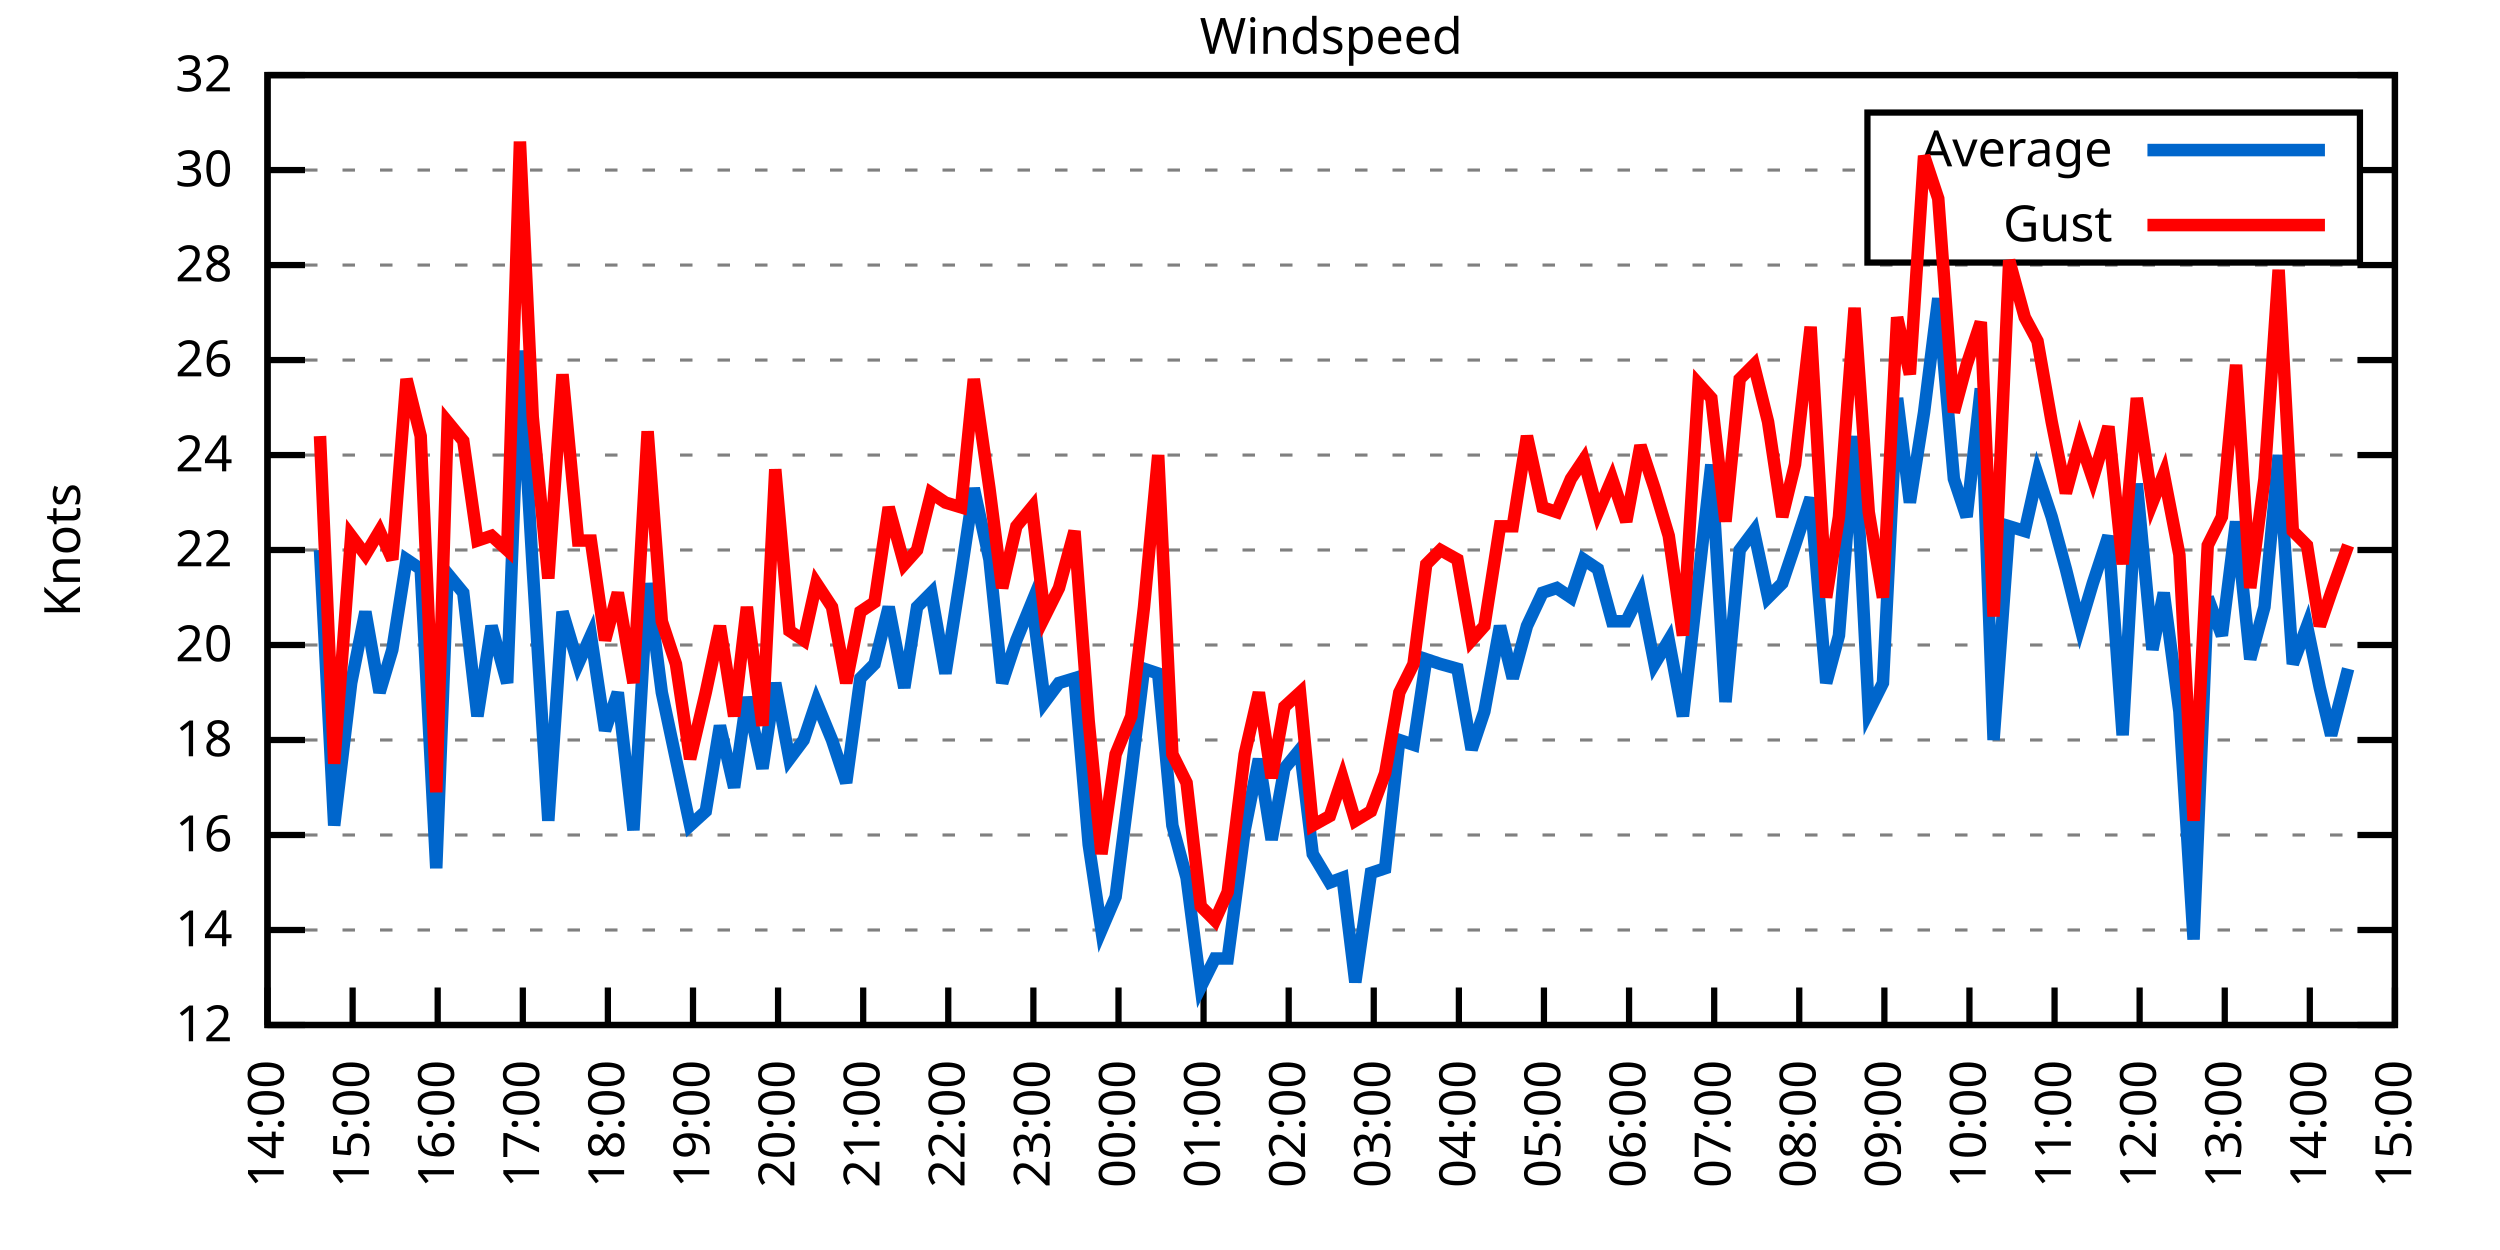
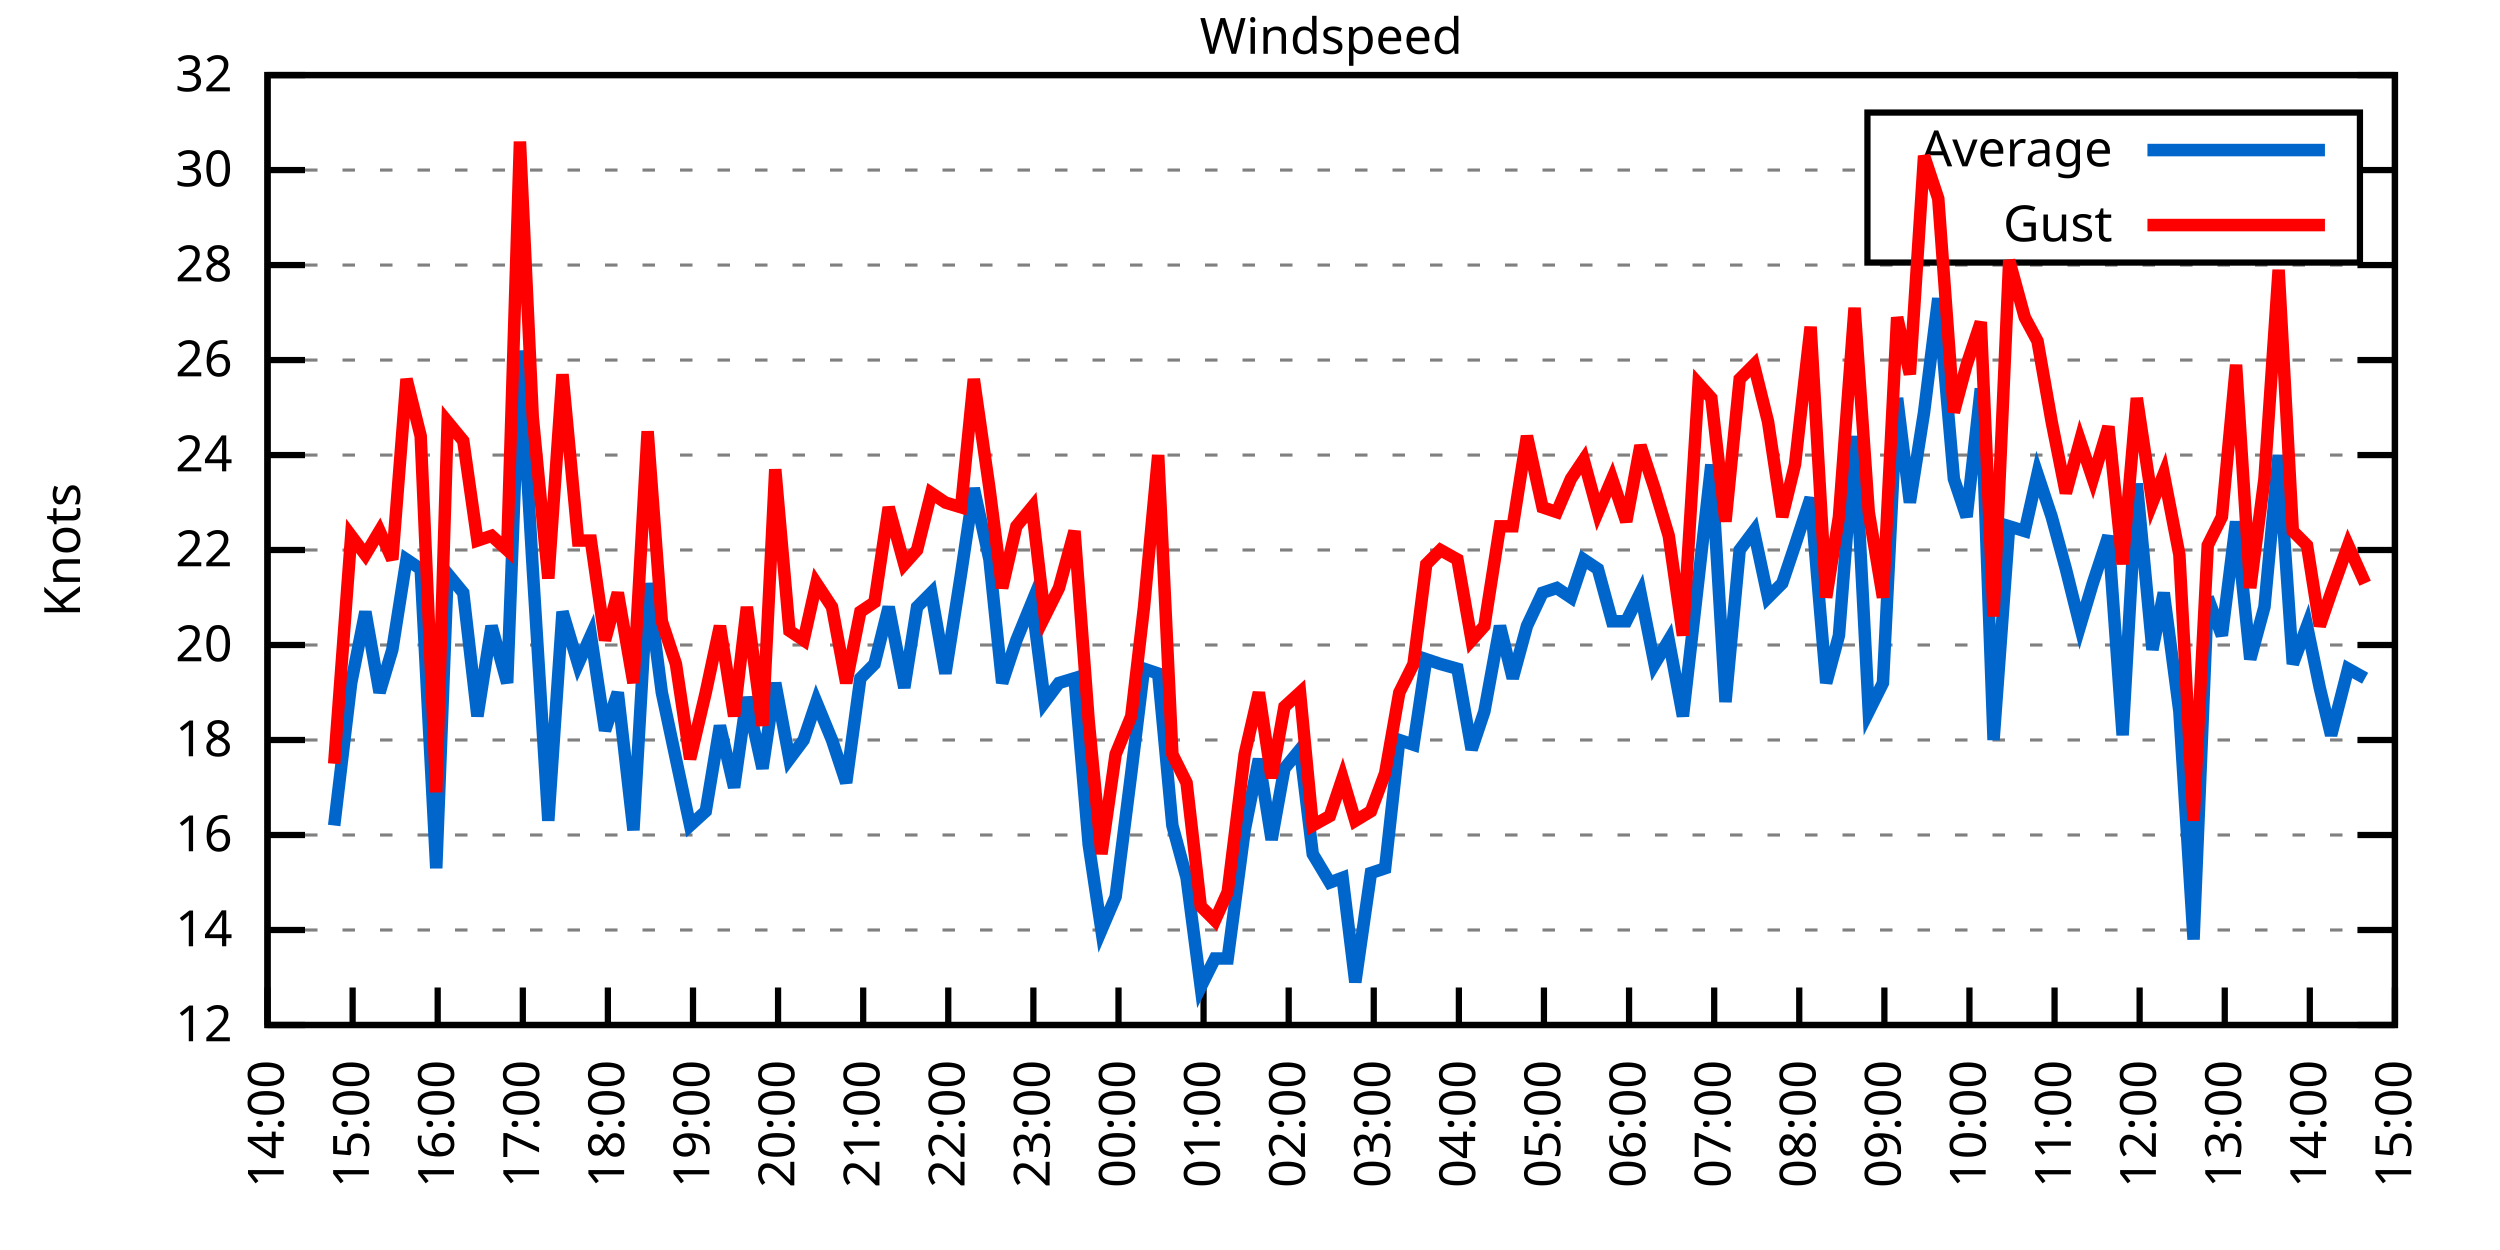
<svg xmlns="http://www.w3.org/2000/svg" xmlns:xlink="http://www.w3.org/1999/xlink" width="400" height="200" viewBox="0 0 400 200">
  <g id="gnuplot_canvas">
    <rect x="0" y="0" width="400" height="200" fill="none" />
    <defs>
      <circle id="gpDot" r="0.5" stroke-width="0.5" stroke="currentColor" />
      <path id="gpPt0" stroke-width="0.333" stroke="currentColor" d="M-1,0 h2 M0,-1 v2" />
      <path id="gpPt1" stroke-width="0.333" stroke="currentColor" d="M-1,-1 L1,1 M1,-1 L-1,1" />
      <path id="gpPt2" stroke-width="0.333" stroke="currentColor" d="M-1,0 L1,0 M0,-1 L0,1 M-1,-1 L1,1 M-1,1 L1,-1" />
      <rect id="gpPt3" stroke-width="0.333" stroke="currentColor" x="-1" y="-1" width="2" height="2" />
      <rect id="gpPt4" stroke-width="0.333" stroke="currentColor" fill="currentColor" x="-1" y="-1" width="2" height="2" />
      <circle id="gpPt5" stroke-width="0.333" stroke="currentColor" cx="0" cy="0" r="1" />
      <use xlink:href="#gpPt5" id="gpPt6" fill="currentColor" stroke="none" />
      <path id="gpPt7" stroke-width="0.333" stroke="currentColor" d="M0,-1.33 L-1.33,0.67 L1.33,0.67 z" />
      <use xlink:href="#gpPt7" id="gpPt8" fill="currentColor" stroke="none" />
      <use xlink:href="#gpPt7" id="gpPt9" stroke="currentColor" transform="rotate(180)" />
      <use xlink:href="#gpPt9" id="gpPt10" fill="currentColor" stroke="none" />
      <use xlink:href="#gpPt3" id="gpPt11" stroke="currentColor" transform="rotate(45)" />
      <use xlink:href="#gpPt11" id="gpPt12" fill="currentColor" stroke="none" />
      <path id="gpPt13" stroke-width="0.333" stroke="currentColor" d="M0,1.330 L1.265,0.411 L0.782,-1.067 L-0.782,-1.076 L-1.265,0.411 z" />
      <use xlink:href="#gpPt13" id="gpPt14" fill="currentColor" stroke="none" />
      <filter id="textbox" filterUnits="objectBoundingBox" x="0" y="0" height="1" width="1">
        <feFlood flood-color="white" flood-opacity="1" result="bgnd" />
        <feComposite in="SourceGraphic" in2="bgnd" operator="atop" />
      </filter>
      <filter id="greybox" filterUnits="objectBoundingBox" x="0" y="0" height="1" width="1">
        <feFlood flood-color="lightgrey" flood-opacity="1" result="grey" />
        <feComposite in="SourceGraphic" in2="grey" operator="atop" />
      </filter>
    </defs>
    <g fill="none" color="white" stroke="currentColor" stroke-width="1.00" stroke-linecap="butt" stroke-linejoin="miter">
</g>
    <g fill="none" color="black" stroke="currentColor" stroke-width="1.00" stroke-linecap="butt" stroke-linejoin="miter">
      <g stroke="none" shape-rendering="crispEdges">
        <polygon fill="rgb(255, 255, 255)" points="42.80,164.00 383.18,164.00 383.18,12.02 42.80,12.02 " />
      </g>
    </g>
    <g fill="none" color="black" stroke="currentColor" stroke-width="1.00" stroke-linecap="butt" stroke-linejoin="miter">
</g>
    <g fill="none" color="black" stroke="black" stroke-width="0.50" stroke-linecap="butt" stroke-linejoin="miter">
</g>
    <g fill="none" color="gray" stroke="currentColor" stroke-width="0.50" stroke-linecap="butt" stroke-linejoin="miter">
      <path stroke="gray" stroke-dasharray="2,4" class="gridline" d="M42.80,164.00 L383.19,164.00  " />
    </g>
    <g fill="none" color="gray" stroke="gray" stroke-width="1.00" stroke-linecap="butt" stroke-linejoin="miter">
</g>
    <g fill="none" color="black" stroke="currentColor" stroke-width="1.00" stroke-linecap="butt" stroke-linejoin="miter">
      <path stroke="black" d="M42.80,164.00 L48.80,164.00 M383.19,164.00 L377.19,164.00  " />
      <g transform="translate(37.20,166.60)" stroke="none" fill="black" font-family="Sans" font-size="8.00" text-anchor="end">
        <text>
          <tspan font-family="Sans"> 12</tspan>
        </text>
      </g>
    </g>
    <g fill="none" color="black" stroke="currentColor" stroke-width="1.00" stroke-linecap="butt" stroke-linejoin="miter">
</g>
    <g fill="none" color="black" stroke="black" stroke-width="0.50" stroke-linecap="butt" stroke-linejoin="miter">
</g>
    <g fill="none" color="gray" stroke="currentColor" stroke-width="0.50" stroke-linecap="butt" stroke-linejoin="miter">
      <path stroke="gray" stroke-dasharray="2,4" class="gridline" d="M42.80,148.80 L383.19,148.80  " />
    </g>
    <g fill="none" color="gray" stroke="gray" stroke-width="1.00" stroke-linecap="butt" stroke-linejoin="miter">
</g>
    <g fill="none" color="black" stroke="currentColor" stroke-width="1.00" stroke-linecap="butt" stroke-linejoin="miter">
      <path stroke="black" d="M42.80,148.80 L48.80,148.80 M383.19,148.80 L377.19,148.80  " />
      <g transform="translate(37.20,151.40)" stroke="none" fill="black" font-family="Sans" font-size="8.00" text-anchor="end">
        <text>
          <tspan font-family="Sans"> 14</tspan>
        </text>
      </g>
    </g>
    <g fill="none" color="black" stroke="currentColor" stroke-width="1.00" stroke-linecap="butt" stroke-linejoin="miter">
</g>
    <g fill="none" color="black" stroke="black" stroke-width="0.50" stroke-linecap="butt" stroke-linejoin="miter">
</g>
    <g fill="none" color="gray" stroke="currentColor" stroke-width="0.50" stroke-linecap="butt" stroke-linejoin="miter">
      <path stroke="gray" stroke-dasharray="2,4" class="gridline" d="M42.80,133.60 L383.19,133.60  " />
    </g>
    <g fill="none" color="gray" stroke="gray" stroke-width="1.00" stroke-linecap="butt" stroke-linejoin="miter">
</g>
    <g fill="none" color="black" stroke="currentColor" stroke-width="1.00" stroke-linecap="butt" stroke-linejoin="miter">
      <path stroke="black" d="M42.80,133.60 L48.80,133.60 M383.19,133.60 L377.19,133.60  " />
      <g transform="translate(37.20,136.20)" stroke="none" fill="black" font-family="Sans" font-size="8.00" text-anchor="end">
        <text>
          <tspan font-family="Sans"> 16</tspan>
        </text>
      </g>
    </g>
    <g fill="none" color="black" stroke="currentColor" stroke-width="1.00" stroke-linecap="butt" stroke-linejoin="miter">
</g>
    <g fill="none" color="black" stroke="black" stroke-width="0.50" stroke-linecap="butt" stroke-linejoin="miter">
</g>
    <g fill="none" color="gray" stroke="currentColor" stroke-width="0.50" stroke-linecap="butt" stroke-linejoin="miter">
      <path stroke="gray" stroke-dasharray="2,4" class="gridline" d="M42.80,118.40 L383.19,118.40  " />
    </g>
    <g fill="none" color="gray" stroke="gray" stroke-width="1.00" stroke-linecap="butt" stroke-linejoin="miter">
</g>
    <g fill="none" color="black" stroke="currentColor" stroke-width="1.00" stroke-linecap="butt" stroke-linejoin="miter">
      <path stroke="black" d="M42.80,118.40 L48.80,118.40 M383.19,118.40 L377.19,118.40  " />
      <g transform="translate(37.20,121.00)" stroke="none" fill="black" font-family="Sans" font-size="8.00" text-anchor="end">
        <text>
          <tspan font-family="Sans"> 18</tspan>
        </text>
      </g>
    </g>
    <g fill="none" color="black" stroke="currentColor" stroke-width="1.00" stroke-linecap="butt" stroke-linejoin="miter">
</g>
    <g fill="none" color="black" stroke="black" stroke-width="0.50" stroke-linecap="butt" stroke-linejoin="miter">
</g>
    <g fill="none" color="gray" stroke="currentColor" stroke-width="0.50" stroke-linecap="butt" stroke-linejoin="miter">
      <path stroke="gray" stroke-dasharray="2,4" class="gridline" d="M42.80,103.20 L383.19,103.20  " />
    </g>
    <g fill="none" color="gray" stroke="gray" stroke-width="1.00" stroke-linecap="butt" stroke-linejoin="miter">
</g>
    <g fill="none" color="black" stroke="currentColor" stroke-width="1.00" stroke-linecap="butt" stroke-linejoin="miter">
      <path stroke="black" d="M42.80,103.20 L48.80,103.20 M383.19,103.20 L377.19,103.20  " />
      <g transform="translate(37.20,105.80)" stroke="none" fill="black" font-family="Sans" font-size="8.00" text-anchor="end">
        <text>
          <tspan font-family="Sans"> 20</tspan>
        </text>
      </g>
    </g>
    <g fill="none" color="black" stroke="currentColor" stroke-width="1.00" stroke-linecap="butt" stroke-linejoin="miter">
</g>
    <g fill="none" color="black" stroke="black" stroke-width="0.50" stroke-linecap="butt" stroke-linejoin="miter">
</g>
    <g fill="none" color="gray" stroke="currentColor" stroke-width="0.50" stroke-linecap="butt" stroke-linejoin="miter">
      <path stroke="gray" stroke-dasharray="2,4" class="gridline" d="M42.80,88.00 L383.19,88.00  " />
    </g>
    <g fill="none" color="gray" stroke="gray" stroke-width="1.00" stroke-linecap="butt" stroke-linejoin="miter">
</g>
    <g fill="none" color="black" stroke="currentColor" stroke-width="1.00" stroke-linecap="butt" stroke-linejoin="miter">
      <path stroke="black" d="M42.80,88.00 L48.80,88.00 M383.19,88.00 L377.19,88.00  " />
      <g transform="translate(37.20,90.60)" stroke="none" fill="black" font-family="Sans" font-size="8.00" text-anchor="end">
        <text>
          <tspan font-family="Sans"> 22</tspan>
        </text>
      </g>
    </g>
    <g fill="none" color="black" stroke="currentColor" stroke-width="1.00" stroke-linecap="butt" stroke-linejoin="miter">
</g>
    <g fill="none" color="black" stroke="black" stroke-width="0.50" stroke-linecap="butt" stroke-linejoin="miter">
</g>
    <g fill="none" color="gray" stroke="currentColor" stroke-width="0.50" stroke-linecap="butt" stroke-linejoin="miter">
      <path stroke="gray" stroke-dasharray="2,4" class="gridline" d="M42.80,72.81 L383.19,72.81  " />
    </g>
    <g fill="none" color="gray" stroke="gray" stroke-width="1.00" stroke-linecap="butt" stroke-linejoin="miter">
</g>
    <g fill="none" color="black" stroke="currentColor" stroke-width="1.00" stroke-linecap="butt" stroke-linejoin="miter">
      <path stroke="black" d="M42.80,72.81 L48.80,72.81 M383.19,72.81 L377.19,72.81  " />
      <g transform="translate(37.20,75.41)" stroke="none" fill="black" font-family="Sans" font-size="8.00" text-anchor="end">
        <text>
          <tspan font-family="Sans"> 24</tspan>
        </text>
      </g>
    </g>
    <g fill="none" color="black" stroke="currentColor" stroke-width="1.00" stroke-linecap="butt" stroke-linejoin="miter">
</g>
    <g fill="none" color="black" stroke="black" stroke-width="0.50" stroke-linecap="butt" stroke-linejoin="miter">
</g>
    <g fill="none" color="gray" stroke="currentColor" stroke-width="0.50" stroke-linecap="butt" stroke-linejoin="miter">
      <path stroke="gray" stroke-dasharray="2,4" class="gridline" d="M42.80,57.61 L383.19,57.61  " />
    </g>
    <g fill="none" color="gray" stroke="gray" stroke-width="1.00" stroke-linecap="butt" stroke-linejoin="miter">
</g>
    <g fill="none" color="black" stroke="currentColor" stroke-width="1.00" stroke-linecap="butt" stroke-linejoin="miter">
      <path stroke="black" d="M42.80,57.61 L48.80,57.61 M383.19,57.61 L377.19,57.61  " />
      <g transform="translate(37.20,60.21)" stroke="none" fill="black" font-family="Sans" font-size="8.00" text-anchor="end">
        <text>
          <tspan font-family="Sans"> 26</tspan>
        </text>
      </g>
    </g>
    <g fill="none" color="black" stroke="currentColor" stroke-width="1.00" stroke-linecap="butt" stroke-linejoin="miter">
</g>
    <g fill="none" color="black" stroke="black" stroke-width="0.50" stroke-linecap="butt" stroke-linejoin="miter">
</g>
    <g fill="none" color="gray" stroke="currentColor" stroke-width="0.50" stroke-linecap="butt" stroke-linejoin="miter">
      <path stroke="gray" stroke-dasharray="2,4" class="gridline" d="M42.80,42.41 L383.19,42.41  " />
    </g>
    <g fill="none" color="gray" stroke="gray" stroke-width="1.00" stroke-linecap="butt" stroke-linejoin="miter">
</g>
    <g fill="none" color="black" stroke="currentColor" stroke-width="1.00" stroke-linecap="butt" stroke-linejoin="miter">
      <path stroke="black" d="M42.80,42.41 L48.80,42.41 M383.19,42.41 L377.19,42.41  " />
      <g transform="translate(37.20,45.01)" stroke="none" fill="black" font-family="Sans" font-size="8.00" text-anchor="end">
        <text>
          <tspan font-family="Sans"> 28</tspan>
        </text>
      </g>
    </g>
    <g fill="none" color="black" stroke="currentColor" stroke-width="1.00" stroke-linecap="butt" stroke-linejoin="miter">
</g>
    <g fill="none" color="black" stroke="black" stroke-width="0.50" stroke-linecap="butt" stroke-linejoin="miter">
</g>
    <g fill="none" color="gray" stroke="currentColor" stroke-width="0.50" stroke-linecap="butt" stroke-linejoin="miter">
      <path stroke="gray" stroke-dasharray="2,4" class="gridline" d="M42.80,27.21 L298.79,27.21 M377.59,27.21 L383.19,27.21  " />
    </g>
    <g fill="none" color="gray" stroke="gray" stroke-width="1.00" stroke-linecap="butt" stroke-linejoin="miter">
</g>
    <g fill="none" color="black" stroke="currentColor" stroke-width="1.00" stroke-linecap="butt" stroke-linejoin="miter">
      <path stroke="black" d="M42.80,27.21 L48.80,27.21 M383.19,27.21 L377.19,27.21  " />
      <g transform="translate(37.20,29.81)" stroke="none" fill="black" font-family="Sans" font-size="8.00" text-anchor="end">
        <text>
          <tspan font-family="Sans"> 30</tspan>
        </text>
      </g>
    </g>
    <g fill="none" color="black" stroke="currentColor" stroke-width="1.00" stroke-linecap="butt" stroke-linejoin="miter">
</g>
    <g fill="none" color="black" stroke="black" stroke-width="0.50" stroke-linecap="butt" stroke-linejoin="miter">
</g>
    <g fill="none" color="gray" stroke="currentColor" stroke-width="0.50" stroke-linecap="butt" stroke-linejoin="miter">
      <path stroke="gray" stroke-dasharray="2,4" class="gridline" d="M42.80,12.01 L383.19,12.01  " />
    </g>
    <g fill="none" color="gray" stroke="gray" stroke-width="1.00" stroke-linecap="butt" stroke-linejoin="miter">
</g>
    <g fill="none" color="black" stroke="currentColor" stroke-width="1.00" stroke-linecap="butt" stroke-linejoin="miter">
      <path stroke="black" d="M42.80,12.01 L48.80,12.01 M383.19,12.01 L377.19,12.01  " />
      <g transform="translate(37.20,14.61)" stroke="none" fill="black" font-family="Sans" font-size="8.00" text-anchor="end">
        <text>
          <tspan font-family="Sans"> 32</tspan>
        </text>
      </g>
    </g>
    <g fill="none" color="black" stroke="currentColor" stroke-width="1.00" stroke-linecap="butt" stroke-linejoin="miter">
      <path stroke="black" d="M42.80,164.00 L42.80,158.00  " />
      <g transform="translate(45.40,169.60) rotate(270.00)" stroke="none" fill="black" font-family="Sans" font-size="8.00" text-anchor="end">
        <text>
          <tspan font-family="Sans">14:00</tspan>
        </text>
      </g>
    </g>
    <g fill="none" color="black" stroke="currentColor" stroke-width="1.00" stroke-linecap="butt" stroke-linejoin="miter">
      <path stroke="black" d="M56.42,164.00 L56.42,158.00  " />
      <g transform="translate(59.02,169.60) rotate(270.00)" stroke="none" fill="black" font-family="Sans" font-size="8.00" text-anchor="end">
        <text>
          <tspan font-family="Sans">15:00</tspan>
        </text>
      </g>
    </g>
    <g fill="none" color="black" stroke="currentColor" stroke-width="1.00" stroke-linecap="butt" stroke-linejoin="miter">
      <path stroke="black" d="M70.03,164.00 L70.03,158.00  " />
      <g transform="translate(72.63,169.60) rotate(270.00)" stroke="none" fill="black" font-family="Sans" font-size="8.00" text-anchor="end">
        <text>
          <tspan font-family="Sans">16:00</tspan>
        </text>
      </g>
    </g>
    <g fill="none" color="black" stroke="currentColor" stroke-width="1.00" stroke-linecap="butt" stroke-linejoin="miter">
      <path stroke="black" d="M83.65,164.00 L83.65,158.00  " />
      <g transform="translate(86.25,169.60) rotate(270.00)" stroke="none" fill="black" font-family="Sans" font-size="8.00" text-anchor="end">
        <text>
          <tspan font-family="Sans">17:00</tspan>
        </text>
      </g>
    </g>
    <g fill="none" color="black" stroke="currentColor" stroke-width="1.00" stroke-linecap="butt" stroke-linejoin="miter">
      <path stroke="black" d="M97.26,164.00 L97.26,158.00  " />
      <g transform="translate(99.86,169.60) rotate(270.00)" stroke="none" fill="black" font-family="Sans" font-size="8.00" text-anchor="end">
        <text>
          <tspan font-family="Sans">18:00</tspan>
        </text>
      </g>
    </g>
    <g fill="none" color="black" stroke="currentColor" stroke-width="1.00" stroke-linecap="butt" stroke-linejoin="miter">
      <path stroke="black" d="M110.88,164.00 L110.88,158.00  " />
      <g transform="translate(113.48,169.60) rotate(270.00)" stroke="none" fill="black" font-family="Sans" font-size="8.00" text-anchor="end">
        <text>
          <tspan font-family="Sans">19:00</tspan>
        </text>
      </g>
    </g>
    <g fill="none" color="black" stroke="currentColor" stroke-width="1.00" stroke-linecap="butt" stroke-linejoin="miter">
      <path stroke="black" d="M124.49,164.00 L124.49,158.00  " />
      <g transform="translate(127.09,169.60) rotate(270.00)" stroke="none" fill="black" font-family="Sans" font-size="8.00" text-anchor="end">
        <text>
          <tspan font-family="Sans">20:00</tspan>
        </text>
      </g>
    </g>
    <g fill="none" color="black" stroke="currentColor" stroke-width="1.00" stroke-linecap="butt" stroke-linejoin="miter">
      <path stroke="black" d="M138.11,164.00 L138.11,158.00  " />
      <g transform="translate(140.71,169.60) rotate(270.00)" stroke="none" fill="black" font-family="Sans" font-size="8.00" text-anchor="end">
        <text>
          <tspan font-family="Sans">21:00</tspan>
        </text>
      </g>
    </g>
    <g fill="none" color="black" stroke="currentColor" stroke-width="1.00" stroke-linecap="butt" stroke-linejoin="miter">
      <path stroke="black" d="M151.72,164.00 L151.72,158.00  " />
      <g transform="translate(154.32,169.60) rotate(270.00)" stroke="none" fill="black" font-family="Sans" font-size="8.00" text-anchor="end">
        <text>
          <tspan font-family="Sans">22:00</tspan>
        </text>
      </g>
    </g>
    <g fill="none" color="black" stroke="currentColor" stroke-width="1.00" stroke-linecap="butt" stroke-linejoin="miter">
      <path stroke="black" d="M165.34,164.00 L165.34,158.00  " />
      <g transform="translate(167.94,169.60) rotate(270.00)" stroke="none" fill="black" font-family="Sans" font-size="8.00" text-anchor="end">
        <text>
          <tspan font-family="Sans">23:00</tspan>
        </text>
      </g>
    </g>
    <g fill="none" color="black" stroke="currentColor" stroke-width="1.00" stroke-linecap="butt" stroke-linejoin="miter">
      <path stroke="black" d="M178.96,164.00 L178.96,158.00  " />
      <g transform="translate(181.56,169.60) rotate(270.00)" stroke="none" fill="black" font-family="Sans" font-size="8.00" text-anchor="end">
        <text>
          <tspan font-family="Sans">00:00</tspan>
        </text>
      </g>
    </g>
    <g fill="none" color="black" stroke="currentColor" stroke-width="1.00" stroke-linecap="butt" stroke-linejoin="miter">
      <path stroke="black" d="M192.57,164.00 L192.57,158.00  " />
      <g transform="translate(195.17,169.60) rotate(270.00)" stroke="none" fill="black" font-family="Sans" font-size="8.00" text-anchor="end">
        <text>
          <tspan font-family="Sans">01:00</tspan>
        </text>
      </g>
    </g>
    <g fill="none" color="black" stroke="currentColor" stroke-width="1.00" stroke-linecap="butt" stroke-linejoin="miter">
      <path stroke="black" d="M206.19,164.00 L206.19,158.00  " />
      <g transform="translate(208.79,169.60) rotate(270.00)" stroke="none" fill="black" font-family="Sans" font-size="8.00" text-anchor="end">
        <text>
          <tspan font-family="Sans">02:00</tspan>
        </text>
      </g>
    </g>
    <g fill="none" color="black" stroke="currentColor" stroke-width="1.00" stroke-linecap="butt" stroke-linejoin="miter">
      <path stroke="black" d="M219.80,164.00 L219.80,158.00  " />
      <g transform="translate(222.40,169.60) rotate(270.00)" stroke="none" fill="black" font-family="Sans" font-size="8.00" text-anchor="end">
        <text>
          <tspan font-family="Sans">03:00</tspan>
        </text>
      </g>
    </g>
    <g fill="none" color="black" stroke="currentColor" stroke-width="1.00" stroke-linecap="butt" stroke-linejoin="miter">
      <path stroke="black" d="M233.42,164.00 L233.42,158.00  " />
      <g transform="translate(236.02,169.60) rotate(270.00)" stroke="none" fill="black" font-family="Sans" font-size="8.00" text-anchor="end">
        <text>
          <tspan font-family="Sans">04:00</tspan>
        </text>
      </g>
    </g>
    <g fill="none" color="black" stroke="currentColor" stroke-width="1.00" stroke-linecap="butt" stroke-linejoin="miter">
      <path stroke="black" d="M247.03,164.00 L247.03,158.00  " />
      <g transform="translate(249.63,169.60) rotate(270.00)" stroke="none" fill="black" font-family="Sans" font-size="8.00" text-anchor="end">
        <text>
          <tspan font-family="Sans">05:00</tspan>
        </text>
      </g>
    </g>
    <g fill="none" color="black" stroke="currentColor" stroke-width="1.00" stroke-linecap="butt" stroke-linejoin="miter">
      <path stroke="black" d="M260.65,164.00 L260.65,158.00  " />
      <g transform="translate(263.25,169.60) rotate(270.00)" stroke="none" fill="black" font-family="Sans" font-size="8.00" text-anchor="end">
        <text>
          <tspan font-family="Sans">06:00</tspan>
        </text>
      </g>
    </g>
    <g fill="none" color="black" stroke="currentColor" stroke-width="1.00" stroke-linecap="butt" stroke-linejoin="miter">
      <path stroke="black" d="M274.27,164.00 L274.27,158.00  " />
      <g transform="translate(276.87,169.60) rotate(270.00)" stroke="none" fill="black" font-family="Sans" font-size="8.00" text-anchor="end">
        <text>
          <tspan font-family="Sans">07:00</tspan>
        </text>
      </g>
    </g>
    <g fill="none" color="black" stroke="currentColor" stroke-width="1.00" stroke-linecap="butt" stroke-linejoin="miter">
      <path stroke="black" d="M287.88,164.00 L287.88,158.00  " />
      <g transform="translate(290.48,169.60) rotate(270.00)" stroke="none" fill="black" font-family="Sans" font-size="8.00" text-anchor="end">
        <text>
          <tspan font-family="Sans">08:00</tspan>
        </text>
      </g>
    </g>
    <g fill="none" color="black" stroke="currentColor" stroke-width="1.00" stroke-linecap="butt" stroke-linejoin="miter">
      <path stroke="black" d="M301.50,164.00 L301.50,158.00  " />
      <g transform="translate(304.10,169.60) rotate(270.00)" stroke="none" fill="black" font-family="Sans" font-size="8.00" text-anchor="end">
        <text>
          <tspan font-family="Sans">09:00</tspan>
        </text>
      </g>
    </g>
    <g fill="none" color="black" stroke="currentColor" stroke-width="1.00" stroke-linecap="butt" stroke-linejoin="miter">
      <path stroke="black" d="M315.11,164.00 L315.11,158.00  " />
      <g transform="translate(317.71,169.60) rotate(270.00)" stroke="none" fill="black" font-family="Sans" font-size="8.00" text-anchor="end">
        <text>
          <tspan font-family="Sans">10:00</tspan>
        </text>
      </g>
    </g>
    <g fill="none" color="black" stroke="currentColor" stroke-width="1.00" stroke-linecap="butt" stroke-linejoin="miter">
      <path stroke="black" d="M328.73,164.00 L328.73,158.00  " />
      <g transform="translate(331.33,169.60) rotate(270.00)" stroke="none" fill="black" font-family="Sans" font-size="8.00" text-anchor="end">
        <text>
          <tspan font-family="Sans">11:00</tspan>
        </text>
      </g>
    </g>
    <g fill="none" color="black" stroke="currentColor" stroke-width="1.00" stroke-linecap="butt" stroke-linejoin="miter">
      <path stroke="black" d="M342.34,164.00 L342.34,158.00  " />
      <g transform="translate(344.94,169.60) rotate(270.00)" stroke="none" fill="black" font-family="Sans" font-size="8.00" text-anchor="end">
        <text>
          <tspan font-family="Sans">12:00</tspan>
        </text>
      </g>
    </g>
    <g fill="none" color="black" stroke="currentColor" stroke-width="1.00" stroke-linecap="butt" stroke-linejoin="miter">
      <path stroke="black" d="M355.96,164.00 L355.96,158.00  " />
      <g transform="translate(358.56,169.60) rotate(270.00)" stroke="none" fill="black" font-family="Sans" font-size="8.00" text-anchor="end">
        <text>
          <tspan font-family="Sans">13:00</tspan>
        </text>
      </g>
    </g>
    <g fill="none" color="black" stroke="currentColor" stroke-width="1.00" stroke-linecap="butt" stroke-linejoin="miter">
      <path stroke="black" d="M369.57,164.00 L369.57,158.00  " />
      <g transform="translate(372.17,169.60) rotate(270.00)" stroke="none" fill="black" font-family="Sans" font-size="8.00" text-anchor="end">
        <text>
          <tspan font-family="Sans">14:00</tspan>
        </text>
      </g>
    </g>
    <g fill="none" color="black" stroke="currentColor" stroke-width="1.00" stroke-linecap="butt" stroke-linejoin="miter">
      <path stroke="black" d="M383.19,164.00 L383.19,158.00  " />
      <g transform="translate(385.79,169.60) rotate(270.00)" stroke="none" fill="black" font-family="Sans" font-size="8.00" text-anchor="end">
        <text>
          <tspan font-family="Sans">15:00</tspan>
        </text>
      </g>
    </g>
    <g fill="none" color="black" stroke="currentColor" stroke-width="1.00" stroke-linecap="butt" stroke-linejoin="miter">
</g>
    <g fill="none" color="black" stroke="currentColor" stroke-width="1.00" stroke-linecap="butt" stroke-linejoin="miter">
      <path stroke="black" d="M42.80,12.01 L42.80,164.00 L383.19,164.00 L383.19,12.01 L42.80,12.01 Z  " />
    </g>
    <g fill="none" color="black" stroke="currentColor" stroke-width="1.00" stroke-linecap="butt" stroke-linejoin="miter">
</g>
    <g fill="none" color="black" stroke="currentColor" stroke-width="1.00" stroke-linecap="butt" stroke-linejoin="miter">
      <path stroke="black" d="M298.79,42.01 L298.79,18.01 L377.59,18.01 L377.59,42.01 L298.79,42.01 Z  " />
    </g>
    <g id="Windspeed_plot_1">
      <g fill="none" color="white" stroke="black" stroke-width="2.00" stroke-linecap="butt" stroke-linejoin="miter">
</g>
      <g fill="none" color="black" stroke="currentColor" stroke-width="2.00" stroke-linecap="butt" stroke-linejoin="miter">
        <g transform="translate(337.99,26.61)" stroke="none" fill="black" font-family="Sans" font-size="8.00" text-anchor="end">
          <text>
            <tspan font-family="Sans">Average</tspan>
          </text>
        </g>
      </g>
      <g fill="none" color="black" stroke="currentColor" stroke-width="2.00" stroke-linecap="butt" stroke-linejoin="miter">
-         <path stroke="rgb(  0, 102, 204)" d="M343.59,24.01 L371.99,24.01 M51.20,88.00 L53.47,132.08 L56.19,109.28 L58.46,97.88 L60.73,110.80 L62.77,103.96   L65.04,89.52 L67.31,91.04 L69.80,138.92 L71.62,91.80 L74.12,94.84 L76.39,114.60 L78.65,100.16 L81.15,109.28   L83.19,56.09 L85.24,91.04 L87.73,131.32 L90.00,97.88 L92.50,106.24 L94.54,101.68 L96.81,116.88 L98.85,110.80   L101.35,132.84 L103.62,93.32 L105.89,110.80 L108.15,121.44 L110.42,132.08 L112.92,129.80 L115.19,116.12 L117.46,126.00   L119.50,111.56 L122.00,122.96 L124.04,109.28 L126.31,121.44 L128.58,118.40 L130.62,112.32 L133.12,118.40 L135.39,125.24   L137.66,108.52 L139.92,106.24 L142.19,97.12 L144.69,110.04 L146.73,97.12 L149.00,94.84 L151.27,107.76 L153.77,91.80   L155.81,78.13 L158.31,89.52 L160.35,109.28 L162.62,102.44 L165.11,96.36 L167.16,112.32 L169.43,109.28 L171.92,108.52   L174.19,135.12 L176.23,148.80 L178.50,143.48 L181.00,123.72 L183.04,107.00 L185.31,107.76 L187.58,132.08 L189.85,140.44   L192.12,157.92 L194.39,153.36 L196.43,153.36 L199.15,132.84 L201.42,121.44 L203.46,134.36 L205.51,122.96 L208.00,119.92   L210.04,136.64 L212.77,141.20 L214.81,140.44 L216.85,157.16 L219.35,139.68 L221.62,138.92 L223.89,118.40 L226.16,119.16   L228.20,105.48 L230.47,106.24 L233.19,107.00 L235.46,119.92 L237.50,113.84 L240.00,100.16 L242.04,108.52 L244.31,100.16   L246.81,94.84 L249.08,94.08 L251.35,95.60 L253.39,89.52 L255.66,91.04 L257.93,99.40 L260.20,99.40 L262.47,94.84   L264.73,106.24 L267.00,102.44 L269.27,114.60 L271.77,92.56 L273.81,74.33 L276.08,112.32 L278.35,88.00 L280.62,84.97   L282.89,95.60 L285.16,93.32 L287.20,87.25 L289.70,79.65 L292.19,109.28 L294.23,101.68 L296.73,69.77 L299.00,113.84   L301.27,109.28 L303.54,63.69 L305.58,80.41 L307.85,65.97 L310.12,47.73 L312.62,76.61 L314.66,82.69 L316.93,62.17   L318.97,118.40 L321.47,84.21 L323.96,84.97 L326.00,75.85 L328.27,82.69 L330.54,91.04 L332.81,100.16 L334.85,93.32   L337.35,85.73 L339.62,117.64 L341.89,77.37 L344.39,103.96 L346.20,94.84 L348.70,113.84 L350.97,150.32 L353.24,95.60   L355.50,101.68 L357.77,83.45 L360.04,105.48 L362.31,97.12 L364.58,72.81 L366.85,106.24 L369.12,100.16 L371.16,110.04   L372.98,117.64 L375.70,107.00  " />
+         <path stroke="rgb(  0, 102, 204)" d="M343.59,24.01 L371.99,24.01 M53.47,132.08 L56.19,109.28 L58.46,97.88 L60.73,110.80 L62.77,103.96 L65.04,89.52   L67.31,91.04 L69.80,138.92 L71.62,91.80 L74.12,94.84 L76.39,114.60 L78.65,100.16 L81.15,109.28 L83.19,56.09   L85.24,91.04 L87.73,131.32 L90.00,97.88 L92.50,106.24 L94.54,101.68 L96.81,116.88 L98.85,110.80 L101.35,132.84   L103.62,93.32 L105.89,110.80 L108.15,121.44 L110.42,132.08 L112.92,129.80 L115.19,116.12 L117.46,126.00 L119.50,111.56   L122.00,122.96 L124.04,109.28 L126.31,121.44 L128.58,118.40 L130.62,112.32 L133.12,118.40 L135.39,125.24 L137.66,108.52   L139.92,106.24 L142.19,97.12 L144.69,110.04 L146.73,97.12 L149.00,94.84 L151.27,107.76 L153.77,91.80 L155.81,78.13   L158.31,89.52 L160.35,109.28 L162.62,102.44 L165.11,96.36 L167.16,112.32 L169.43,109.28 L171.92,108.52 L174.19,135.12   L176.23,148.80 L178.50,143.48 L181.00,123.72 L183.04,107.00 L185.31,107.76 L187.58,132.08 L189.85,140.44 L192.12,157.92   L194.39,153.36 L196.43,153.36 L199.15,132.84 L201.42,121.44 L203.46,134.36 L205.51,122.96 L208.00,119.92 L210.04,136.64   L212.77,141.20 L214.81,140.44 L216.85,157.16 L219.35,139.68 L221.62,138.92 L223.89,118.40 L226.16,119.16 L228.20,105.48   L230.47,106.24 L233.19,107.00 L235.46,119.92 L237.50,113.84 L240.00,100.16 L242.04,108.52 L244.31,100.16 L246.81,94.84   L249.08,94.08 L251.35,95.60 L253.39,89.52 L255.66,91.04 L257.93,99.40 L260.20,99.40 L262.47,94.84 L264.73,106.24   L267.00,102.44 L269.27,114.60 L271.77,92.56 L273.81,74.33 L276.08,112.32 L278.35,88.00 L280.62,84.97 L282.89,95.60   L285.16,93.32 L287.20,87.25 L289.70,79.65 L292.19,109.28 L294.23,101.68 L296.73,69.77 L299.00,113.84 L301.27,109.28   L303.54,63.69 L305.58,80.41 L307.85,65.97 L310.12,47.73 L312.62,76.61 L314.66,82.69 L316.93,62.17 L318.97,118.40   L321.47,84.21 L323.96,84.97 L326.00,75.85 L328.27,82.69 L330.54,91.04 L332.81,100.16 L334.85,93.32 L337.35,85.73   L339.62,117.64 L341.89,77.37 L344.39,103.96 L346.20,94.84 L348.70,113.84 L350.97,150.32 L353.24,95.60 L355.50,101.68   L357.77,83.45 L360.04,105.48 L362.31,97.12 L364.58,72.81 L366.85,106.24 L369.12,100.16 L371.16,110.04 L372.98,117.64   L375.70,107.00 L378.42,108.52  " />
      </g>
    </g>
    <g id="Windspeed_plot_2">
      <g fill="none" color="black" stroke="currentColor" stroke-width="2.00" stroke-linecap="butt" stroke-linejoin="miter">
        <g transform="translate(337.99,38.61)" stroke="none" fill="black" font-family="Sans" font-size="8.00" text-anchor="end">
          <text>
            <tspan font-family="Sans">Gust</tspan>
          </text>
        </g>
      </g>
      <g fill="none" color="black" stroke="currentColor" stroke-width="2.00" stroke-linecap="butt" stroke-linejoin="miter">
-         <path stroke="rgb(255,   0,   0)" d="M343.59,36.01 L371.99,36.01 M51.20,69.77 L53.47,122.20 L56.19,85.73 L58.46,88.76 L60.73,84.97 L62.77,89.52   L65.04,60.65 L67.31,69.77 L69.80,126.76 L71.62,67.49 L74.12,70.53 L76.39,86.49 L78.65,85.73 L81.15,88.00   L83.19,22.65 L85.24,66.73 L87.73,92.56 L90.00,59.89 L92.50,86.49 L94.54,86.49 L96.81,102.44 L98.85,94.84   L101.35,109.28 L103.62,69.01 L105.89,99.40 L108.15,106.24 L110.42,121.44 L112.92,110.80 L115.19,100.16 L117.46,114.60   L119.50,97.12 L122.00,116.12 L124.04,75.09 L126.31,100.92 L128.58,102.44 L130.62,93.32 L133.12,97.12 L135.39,109.28   L137.66,97.88 L139.92,96.36 L142.19,81.17 L144.69,90.28 L146.73,88.00 L149.00,78.89 L151.27,80.41 L153.77,81.17   L155.81,60.65 L158.31,78.13 L160.35,94.08 L162.62,84.21 L165.11,81.17 L167.16,98.64 L169.43,94.08 L171.92,84.97   L174.19,115.36 L176.23,136.64 L178.50,120.68 L181.00,114.60 L183.04,97.12 L185.31,72.81 L187.58,120.68 L189.85,125.24   L192.12,145.00 L194.39,147.28 L196.43,142.72 L199.15,120.68 L201.42,110.80 L203.46,124.48 L205.51,113.08 L208.00,110.80   L210.04,132.08 L212.77,130.56 L214.81,124.48 L216.85,131.32 L219.35,129.80 L221.62,123.72 L223.89,110.80 L226.16,106.24   L228.20,90.28 L230.47,88.00 L233.19,89.52 L235.46,102.44 L237.50,100.16 L240.00,84.21 L242.04,84.21 L244.31,69.77   L246.81,81.17 L249.08,81.93 L251.35,76.61 L253.39,73.57 L255.66,81.93 L257.93,76.61 L260.20,83.45 L262.47,71.29   L264.73,78.13 L267.00,85.73 L269.27,101.68 L271.77,61.41 L273.81,63.69 L276.08,83.45 L278.35,60.65 L280.62,58.37   L282.89,67.49 L285.16,82.69 L287.20,74.33 L289.70,52.29 L292.19,95.60 L294.23,82.69 L296.73,49.25 L299.00,81.93   L301.27,95.60 L303.54,50.77 L305.58,59.89 L307.85,24.93 L310.12,31.77 L312.62,65.97 L314.66,58.37 L316.93,51.53   L318.97,98.64 L321.47,41.65 L323.96,50.77 L326.00,54.57 L328.27,67.49 L330.54,78.89 L332.81,70.53 L334.85,76.61   L337.35,68.25 L339.62,90.28 L341.89,63.69 L344.39,80.41 L346.20,75.85 L348.70,88.76 L350.97,131.32 L353.24,87.25   L355.50,82.69 L357.77,58.37 L360.04,94.08 L362.31,76.61 L364.58,43.17 L366.85,84.97 L369.12,87.25 L371.16,100.16   L372.98,94.84 L375.70,87.25  " />
+         <path stroke="rgb(255,   0,   0)" d="M343.59,36.01 L371.99,36.01 M53.47,122.20 L56.19,85.73 L58.46,88.76 L60.73,84.97 L62.77,89.52 L65.04,60.65   L67.31,69.77 L69.80,126.76 L71.62,67.49 L74.12,70.53 L76.39,86.49 L78.65,85.73 L81.15,88.00 L83.19,22.65   L85.24,66.73 L87.73,92.56 L90.00,59.89 L92.50,86.49 L94.54,86.49 L96.81,102.44 L98.85,94.84 L101.35,109.28   L103.62,69.01 L105.89,99.40 L108.15,106.24 L110.42,121.44 L112.92,110.80 L115.19,100.16 L117.46,114.60 L119.50,97.12   L122.00,116.12 L124.04,75.09 L126.31,100.92 L128.58,102.44 L130.62,93.32 L133.12,97.12 L135.39,109.28 L137.66,97.88   L139.92,96.36 L142.19,81.17 L144.69,90.28 L146.73,88.00 L149.00,78.89 L151.27,80.41 L153.77,81.17 L155.81,60.65   L158.31,78.13 L160.35,94.08 L162.62,84.21 L165.11,81.17 L167.16,98.64 L169.43,94.08 L171.92,84.97 L174.19,115.36   L176.23,136.64 L178.50,120.68 L181.00,114.60 L183.04,97.12 L185.31,72.81 L187.58,120.68 L189.85,125.24 L192.12,145.00   L194.39,147.28 L196.43,142.72 L199.15,120.68 L201.42,110.80 L203.46,124.48 L205.51,113.08 L208.00,110.80 L210.04,132.08   L212.77,130.56 L214.81,124.48 L216.85,131.32 L219.35,129.80 L221.62,123.72 L223.89,110.80 L226.16,106.24 L228.20,90.28   L230.47,88.00 L233.19,89.52 L235.46,102.44 L237.50,100.16 L240.00,84.21 L242.04,84.21 L244.31,69.77 L246.81,81.17   L249.08,81.93 L251.35,76.61 L253.39,73.57 L255.66,81.93 L257.93,76.61 L260.20,83.45 L262.47,71.29 L264.73,78.13   L267.00,85.73 L269.27,101.68 L271.77,61.41 L273.81,63.69 L276.08,83.45 L278.35,60.65 L280.62,58.37 L282.89,67.49   L285.16,82.69 L287.20,74.33 L289.70,52.29 L292.19,95.60 L294.23,82.69 L296.73,49.25 L299.00,81.93 L301.27,95.60   L303.54,50.77 L305.58,59.89 L307.85,24.93 L310.12,31.77 L312.62,65.97 L314.66,58.37 L316.93,51.53 L318.97,98.64   L321.47,41.65 L323.96,50.77 L326.00,54.57 L328.27,67.49 L330.54,78.89 L332.81,70.53 L334.85,76.61 L337.35,68.25   L339.62,90.28 L341.89,63.69 L344.39,80.41 L346.20,75.85 L348.70,88.76 L350.97,131.32 L353.24,87.25 L355.50,82.69   L357.77,58.37 L360.04,94.08 L362.31,76.61 L364.58,43.17 L366.85,84.97 L369.12,87.25 L371.16,100.16 L372.98,94.84   L375.70,87.25 L378.42,93.32  " />
      </g>
    </g>
    <g fill="none" color="black" stroke="currentColor" stroke-width="2.00" stroke-linecap="butt" stroke-linejoin="miter">
</g>
    <g fill="none" color="black" stroke="black" stroke-width="1.00" stroke-linecap="butt" stroke-linejoin="miter">
</g>
    <g fill="none" color="black" stroke="currentColor" stroke-width="1.00" stroke-linecap="butt" stroke-linejoin="miter">
      <path stroke="black" d="M42.80,12.01 L42.80,164.00 L383.19,164.00 L383.19,12.01 L42.80,12.01 Z  " />
      <g transform="translate(12.80,88.01) rotate(270.00)" stroke="none" fill="black" font-family="Sans" font-size="8.00" text-anchor="middle">
        <text>
          <tspan font-family="Sans">Knots</tspan>
        </text>
      </g>
    </g>
    <g fill="none" color="black" stroke="currentColor" stroke-width="1.00" stroke-linecap="butt" stroke-linejoin="miter">
</g>
    <g fill="none" color="black" stroke="currentColor" stroke-width="1.00" stroke-linecap="butt" stroke-linejoin="miter">
      <g transform="translate(212.99,8.61)" stroke="none" fill="black" font-family="Sans" font-size="8.00" text-anchor="middle">
        <text>
          <tspan font-family="Sans">Windspeed</tspan>
        </text>
      </g>
    </g>
    <g fill="none" color="black" stroke="currentColor" stroke-width="1.00" stroke-linecap="butt" stroke-linejoin="miter">
</g>
  </g>
</svg>
